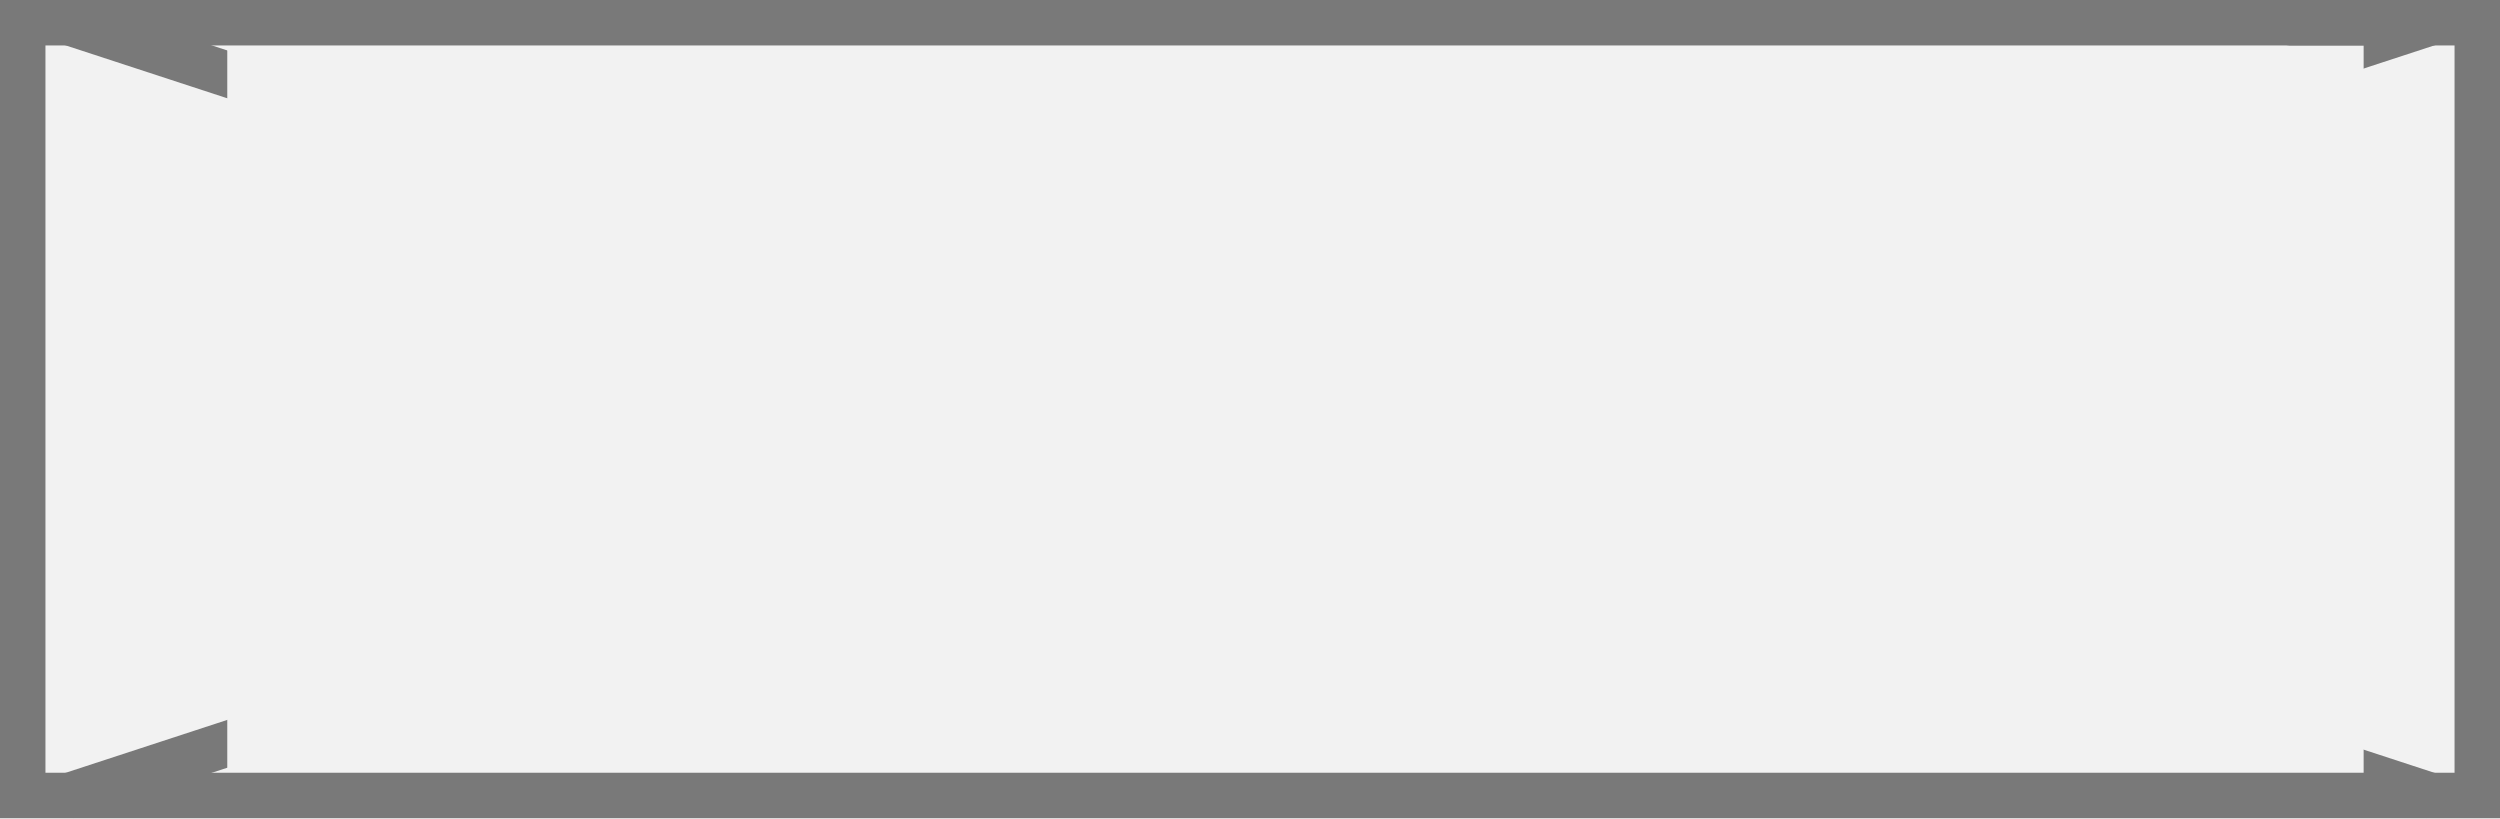
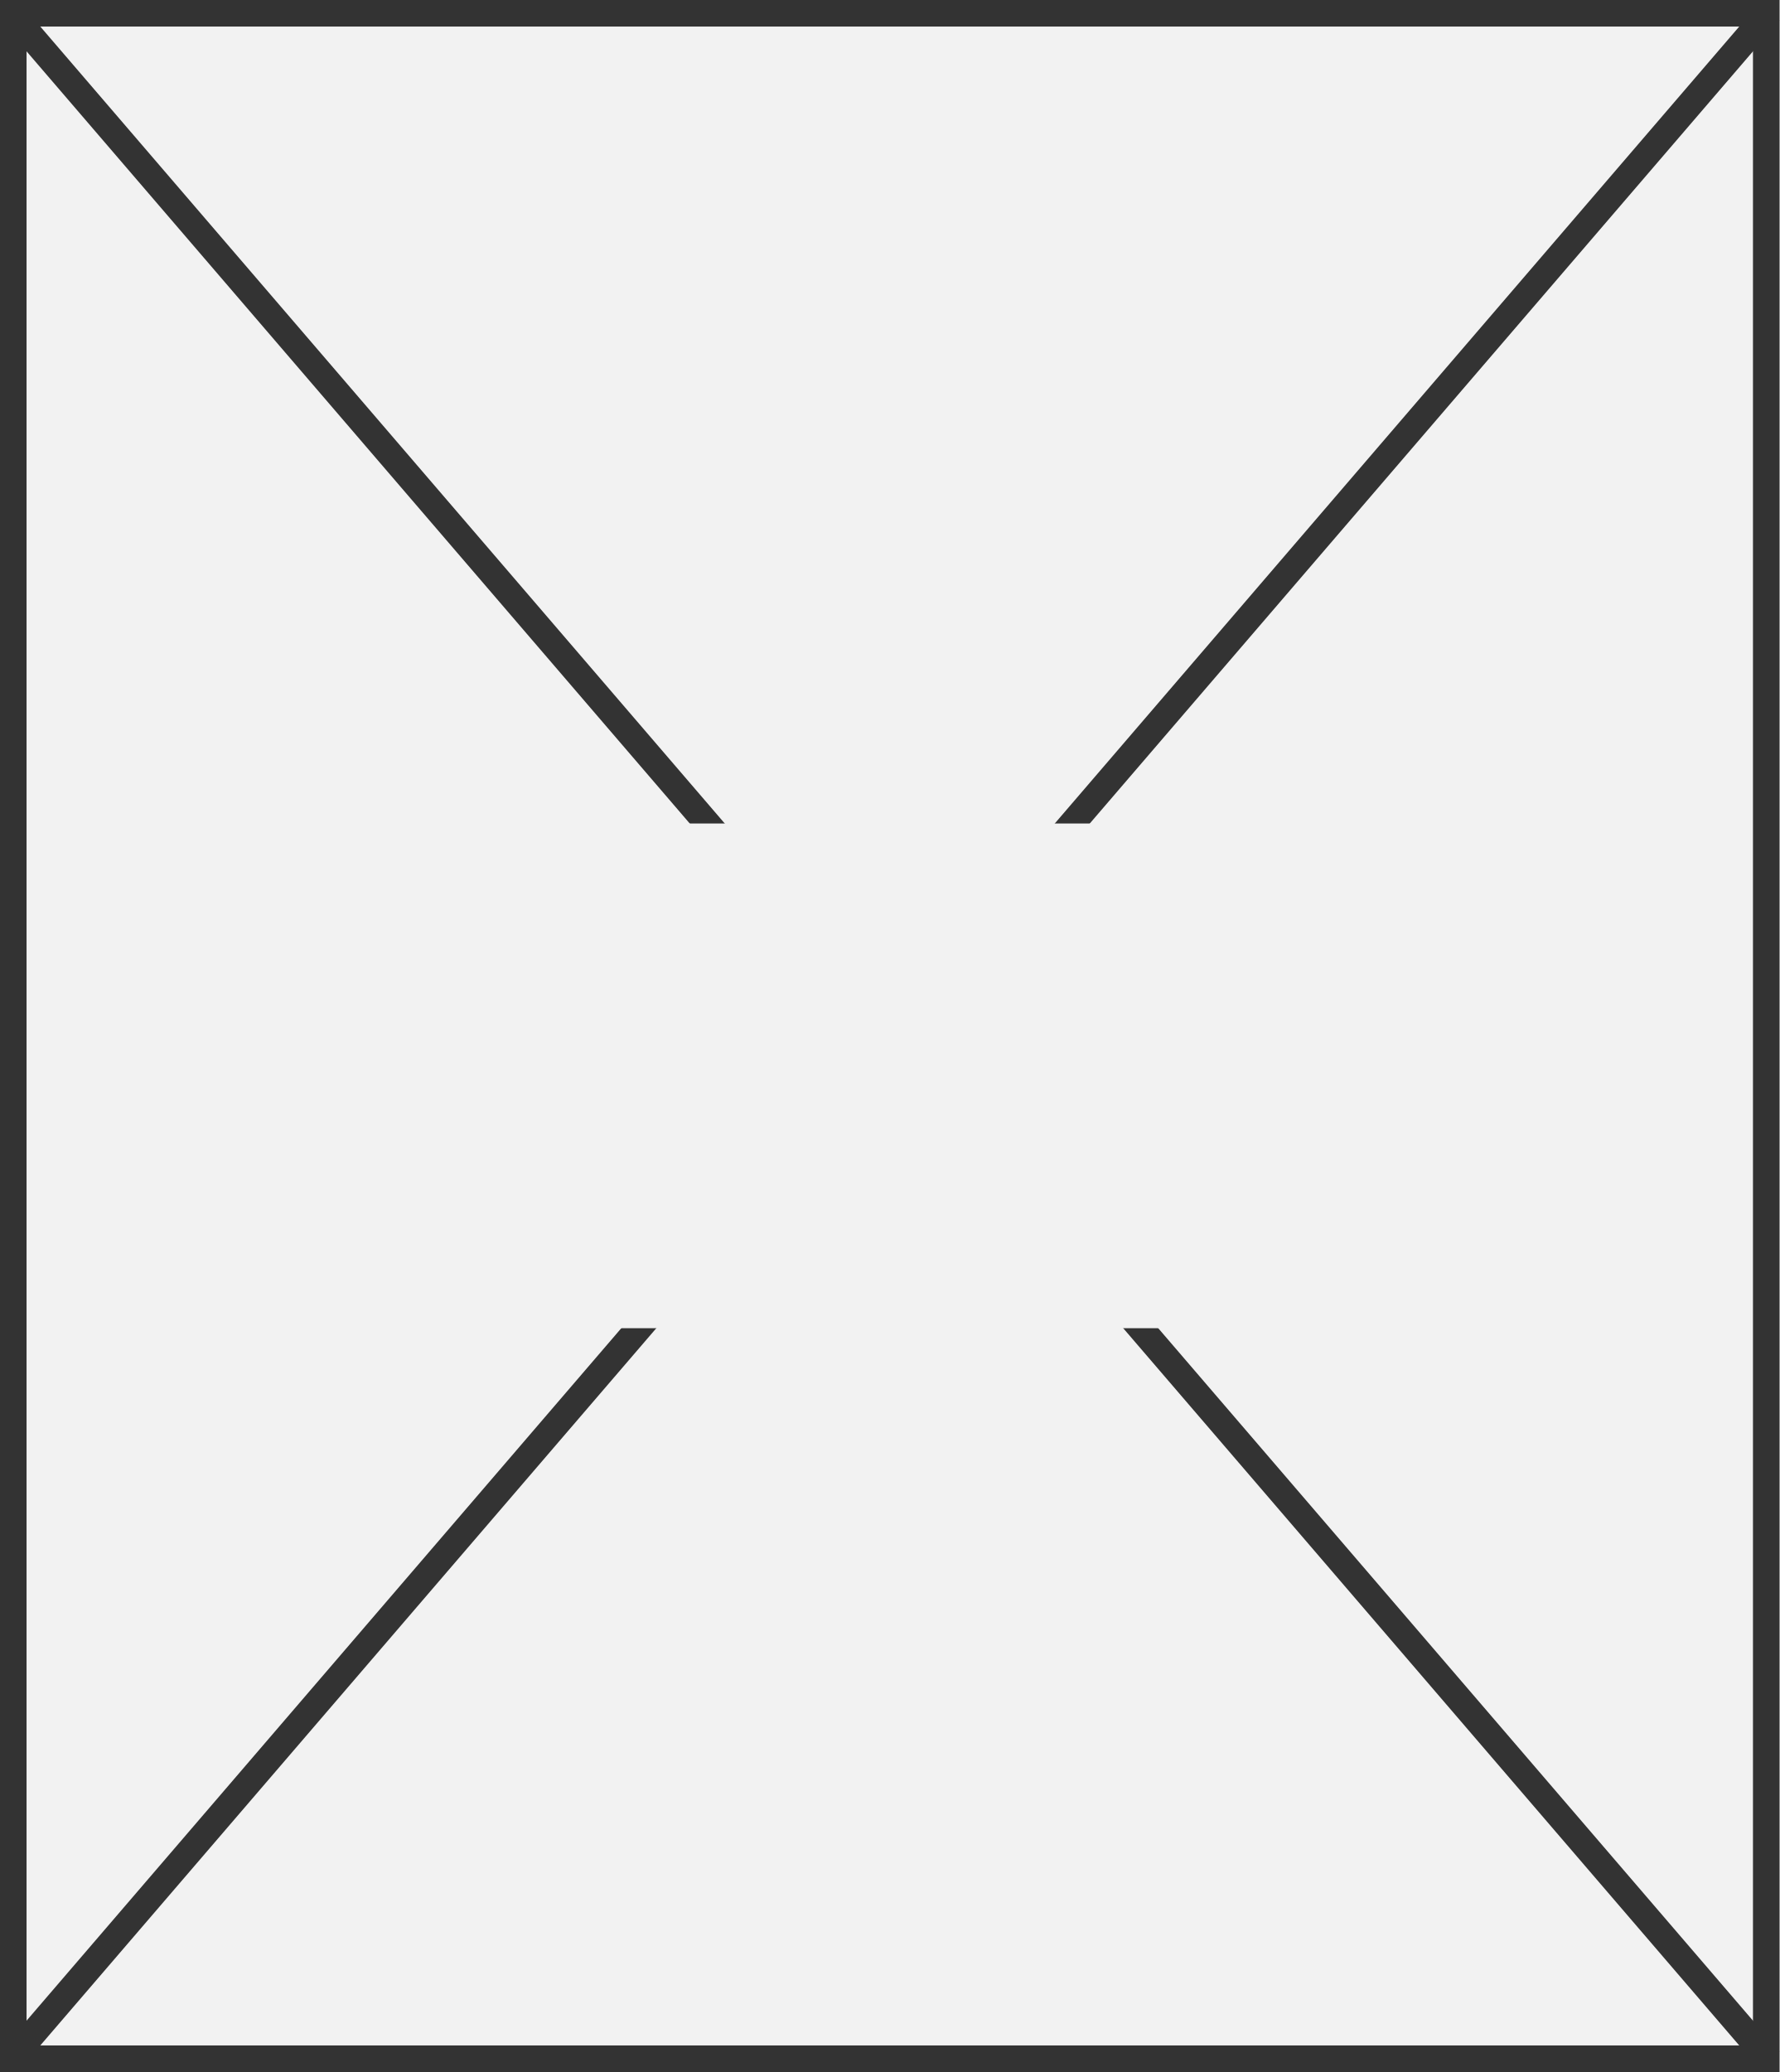
- <svg xmlns="http://www.w3.org/2000/svg" version="1.1" width="55px" height="18px">
+ <svg xmlns="http://www.w3.org/2000/svg" version="1.1" width="67px" height="78px">
  <defs>
    <pattern id="BGPattern" patternUnits="userSpaceOnUse" alignment="0 0" imageRepeat="None" />
-     <mask fill="white" id="Clip179">
-       <path d="M 0 18  L 0 0  L 55 0  L 55 18  L 0 18  Z " fill-rule="evenodd" />
+     <mask fill="white" id="Clip287">
+       <path d="M 0 78  L 0 0  L 67 0  L 67 78  L 0 78  Z " fill-rule="evenodd" />
    </mask>
-     <mask fill="white" id="Clip180">
-       <path d="M 5 1  L 52 1  L 52 20  L 5 20  Z M 0 0  L 55 0  L 55 18  L 0 18  Z " fill-rule="evenodd" />
+     <mask fill="white" id="Clip288">
+       <path d="M 21.5 31  L 47.5 31  L 47.5 50  L 21.5 50  Z M 0 0  L 67 0  L 67 78  L 0 78  Z " fill-rule="evenodd" />
    </mask>
  </defs>
  <g>
-     <path d="M 0 18  L 0 0  L 55 0  L 55 18  L 0 18  Z " fill-rule="nonzero" fill="rgba(242, 242, 242, 1)" stroke="none" class="fill" />
-     <path d="M 0 18  L 0 0  L 55 0  L 55 18  L 0 18  Z " stroke-width="2" stroke-dasharray="0" stroke="rgba(121, 121, 121, 1)" fill="none" class="stroke" mask="url(#Clip179)" />
-     <path d="M 53.548 0.475  L 1.452 17.525  M 1.452 0.475  L 53.548 17.525  " stroke-width="1" stroke-dasharray="0" stroke="rgba(121, 121, 121, 1)" fill="none" class="stroke" mask="url(#Clip180)" />
+     <path d="M 0 78  L 0 0  L 67 0  L 67 78  L 0 78  Z " fill-rule="nonzero" fill="rgba(242, 242, 242, 1)" stroke="none" class="fill" />
+     <path d="M 0 78  L 0 0  L 67 0  L 67 78  L 0 78  Z " stroke-width="2" stroke-dasharray="0" stroke="rgba(51, 51, 51, 1)" fill="none" class="stroke" mask="url(#Clip287)" />
+     <path d="M 66.621 0.442  L 0.379 77.558  M 0.379 0.442  L 66.621 77.558  " stroke-width="1" stroke-dasharray="0" stroke="rgba(51, 51, 51, 1)" fill="none" class="stroke" mask="url(#Clip288)" />
  </g>
</svg>
